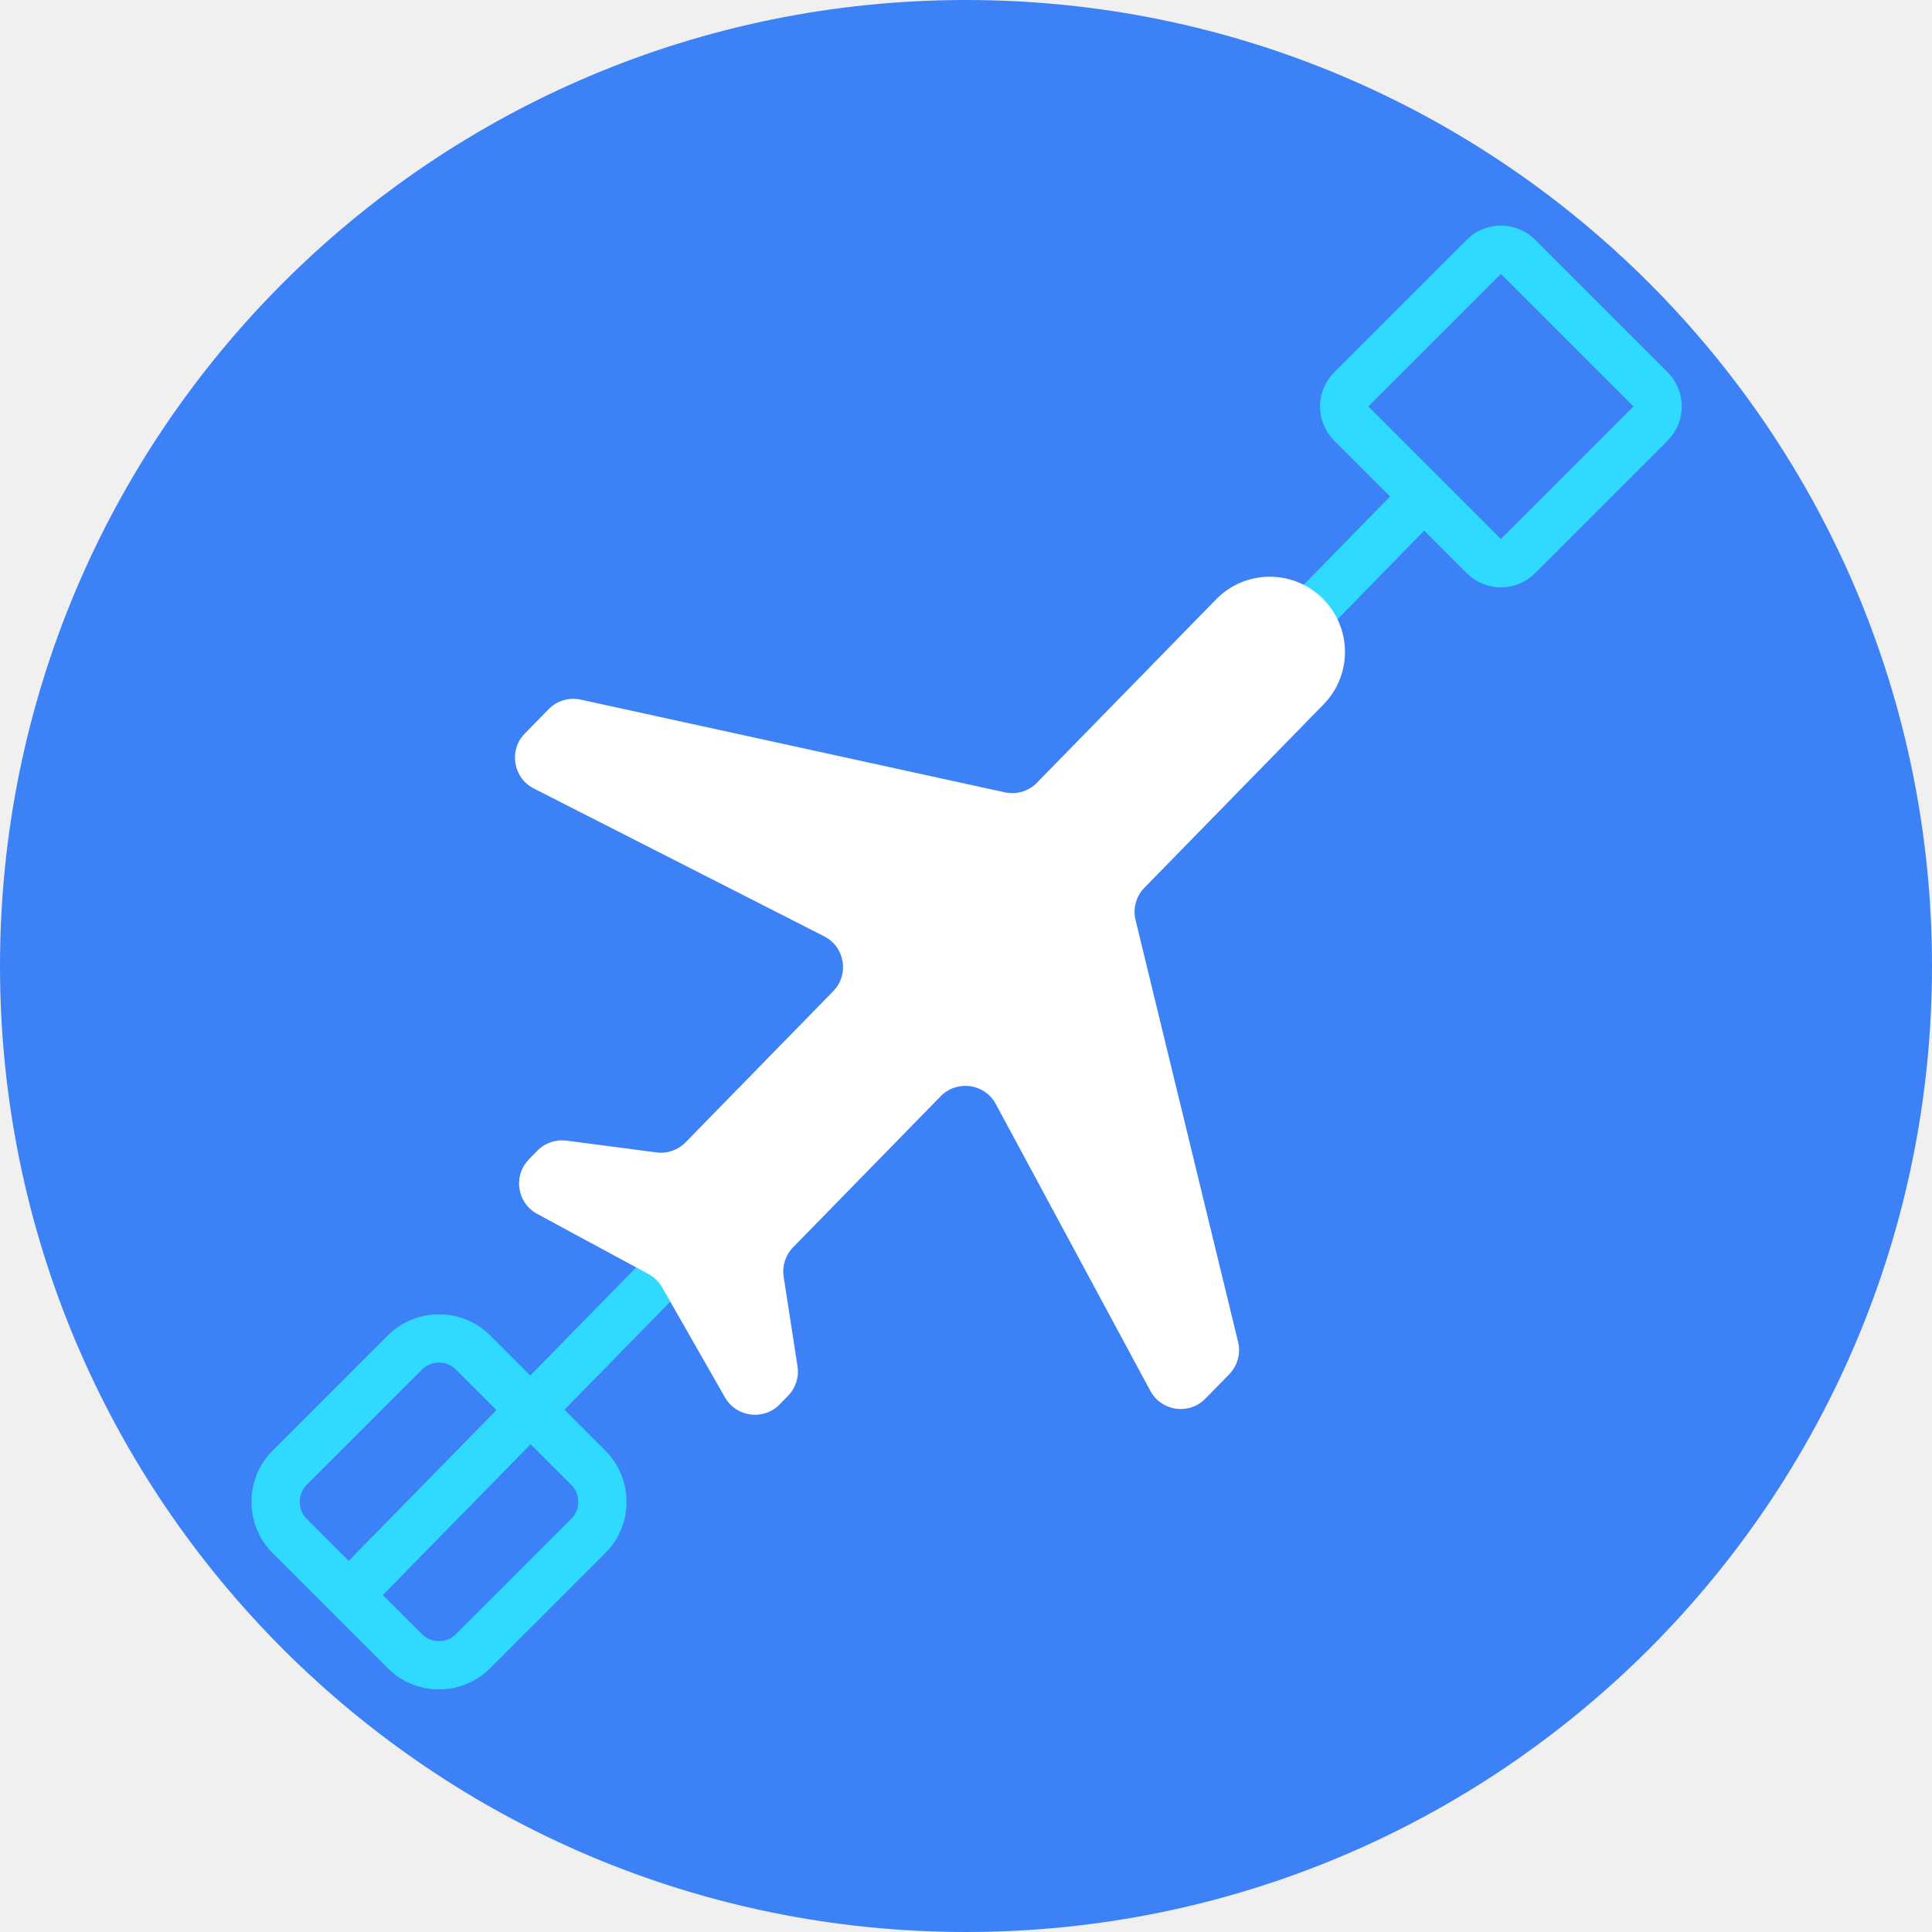
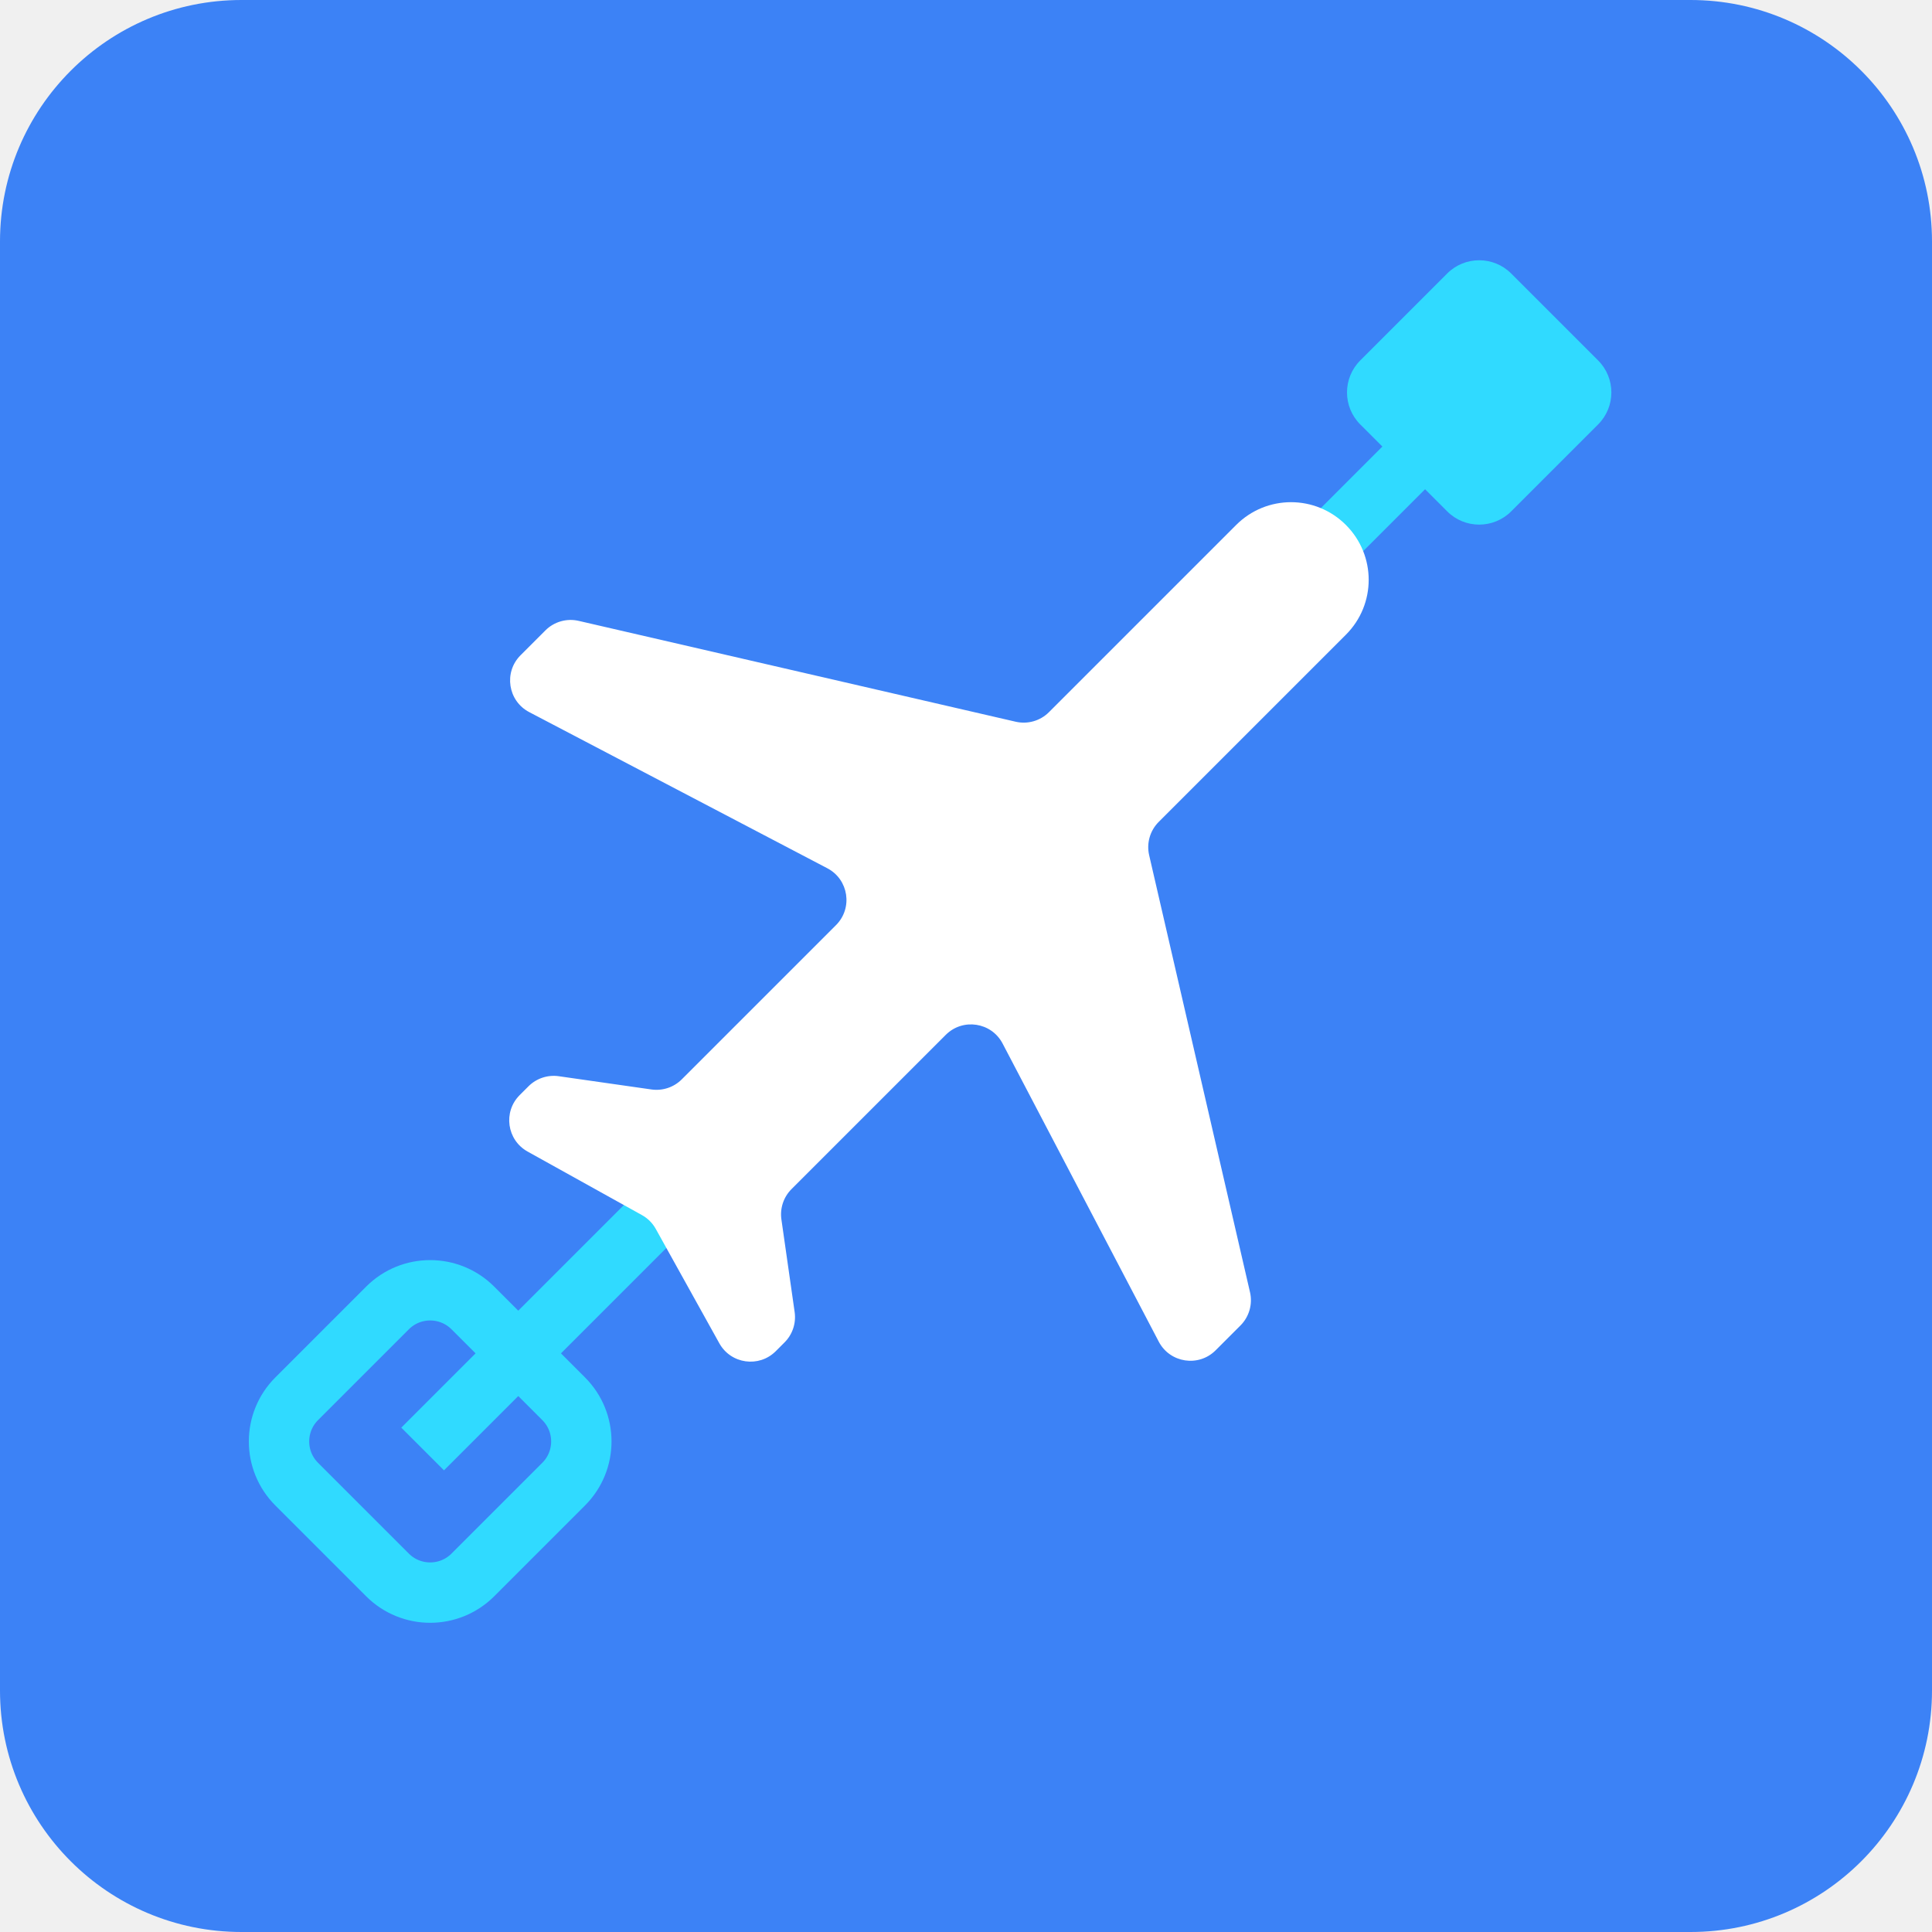
- <svg xmlns="http://www.w3.org/2000/svg" width="80" height="80" viewBox="0 0 80 80" fill="none">
-   <rect width="80" height="80" rx="40" fill="#3C82F6" />
-   <rect x="62.15" y="9.927" width="9.764" height="9.764" rx="1" transform="rotate(45 62.1503 9.92715)" stroke="#30DAFF" stroke-width="2" />
-   <rect x="18.178" y="54.593" width="10.742" height="10.742" rx="2" transform="rotate(45 18.1783 54.5926)" stroke="#30DAFF" stroke-width="2" />
-   <path d="M14.5 66L38.5 41.5L59.5 20" stroke="#30DAFF" stroke-width="2" />
-   <path d="M47.632 57.591C48.09 58.441 49.241 58.603 49.915 57.913L50.9 56.905C51.244 56.552 51.383 56.047 51.267 55.567L47.021 38.097C46.904 37.617 47.043 37.112 47.388 36.759L54.805 29.168C56.008 27.936 55.985 25.972 54.754 24.769C53.523 23.566 51.558 23.588 50.355 24.82L42.938 32.411C42.593 32.764 42.091 32.914 41.609 32.809L24.044 28.97C23.562 28.864 23.06 29.015 22.715 29.368L21.731 30.375C21.056 31.066 21.245 32.212 22.105 32.65L34.127 38.771C34.987 39.209 35.176 40.355 34.501 41.045L28.39 47.3C28.075 47.623 27.627 47.778 27.181 47.719L23.459 47.231C23.012 47.173 22.564 47.328 22.249 47.65L21.901 48.007C21.236 48.687 21.408 49.813 22.244 50.265L26.857 52.758C27.092 52.886 27.287 53.076 27.419 53.308L30.019 57.862C30.49 58.687 31.62 58.832 32.284 58.152L32.633 57.795C32.948 57.473 33.092 57.022 33.023 56.577L32.45 52.867C32.381 52.422 32.525 51.971 32.84 51.648L38.952 45.393C39.626 44.703 40.777 44.865 41.234 45.715L47.632 57.591Z" fill="white" />
+ <svg xmlns="http://www.w3.org/2000/svg" version="1.1" width="128" height="128">
+   <svg width="128" height="128" viewBox="0 0 128 128" fill="none">
+     <rect width="128" height="128" rx="16" fill="#3C82F6" />
+     <rect width="128" height="128" rx="16" fill="url(#paint0_linear_1_2)" />
+     <rect x="98" y="16" width="14.142" height="14.142" rx="3" transform="rotate(45 98 16)" fill="#30DAFF" />
+     <rect x="28.5" y="83.828" width="16.506" height="16.506" rx="4" transform="rotate(45 28.5 83.8284)" stroke="#30DAFF" stroke-width="4" />
+     <path d="M28 96L46 78L85.5 38.5L99 25" stroke="#30DAFF" stroke-width="4" />
+     <path d="M76.771 88.888C77.511 90.301 79.41 90.59 80.538 89.462L82.184 87.816C82.76 87.24 82.999 86.407 82.816 85.612L76.134 56.658C75.951 55.864 76.19 55.031 76.766 54.455L89.17 42.051C91.182 40.039 91.182 36.792 89.17 34.78C87.158 32.768 83.911 32.768 81.899 34.78L69.495 47.184C68.919 47.76 68.086 47.999 67.292 47.816L38.338 41.134C37.543 40.951 36.711 41.189 36.134 41.766L34.488 43.412C33.36 44.54 33.649 46.439 35.062 47.179L54.813 57.525C56.226 58.265 56.516 60.163 55.388 61.291L45.168 71.511C44.642 72.037 43.898 72.285 43.161 72.18L37.019 71.302C36.282 71.197 35.539 71.445 35.013 71.971L34.43 72.554C33.319 73.665 33.58 75.53 34.954 76.293L42.529 80.502C42.915 80.716 43.234 81.035 43.448 81.421L47.657 88.996C48.42 90.37 50.285 90.631 51.396 89.52L51.979 88.937C52.505 88.411 52.753 87.668 52.648 86.931L51.77 80.789C51.665 80.052 51.913 79.308 52.439 78.782L62.659 68.562C63.787 67.434 65.685 67.724 66.425 69.137L76.771 88.888Z" fill="white" />
+     <defs>
+       <linearGradient id="SvgjsLinearGradient1001" x1="64" y1="0" x2="64" y2="128" gradientUnits="userSpaceOnUse">
+         <stop stop-color="#3C82F6" />
+         <stop offset="1" stop-color="#166EFF" />
+       </linearGradient>
+     </defs>
+   </svg>
+   <style>@media (prefers-color-scheme: light) { :root { filter: none; } }
+ @media (prefers-color-scheme: dark) { :root { filter: none; } }
+ </style>
</svg>
